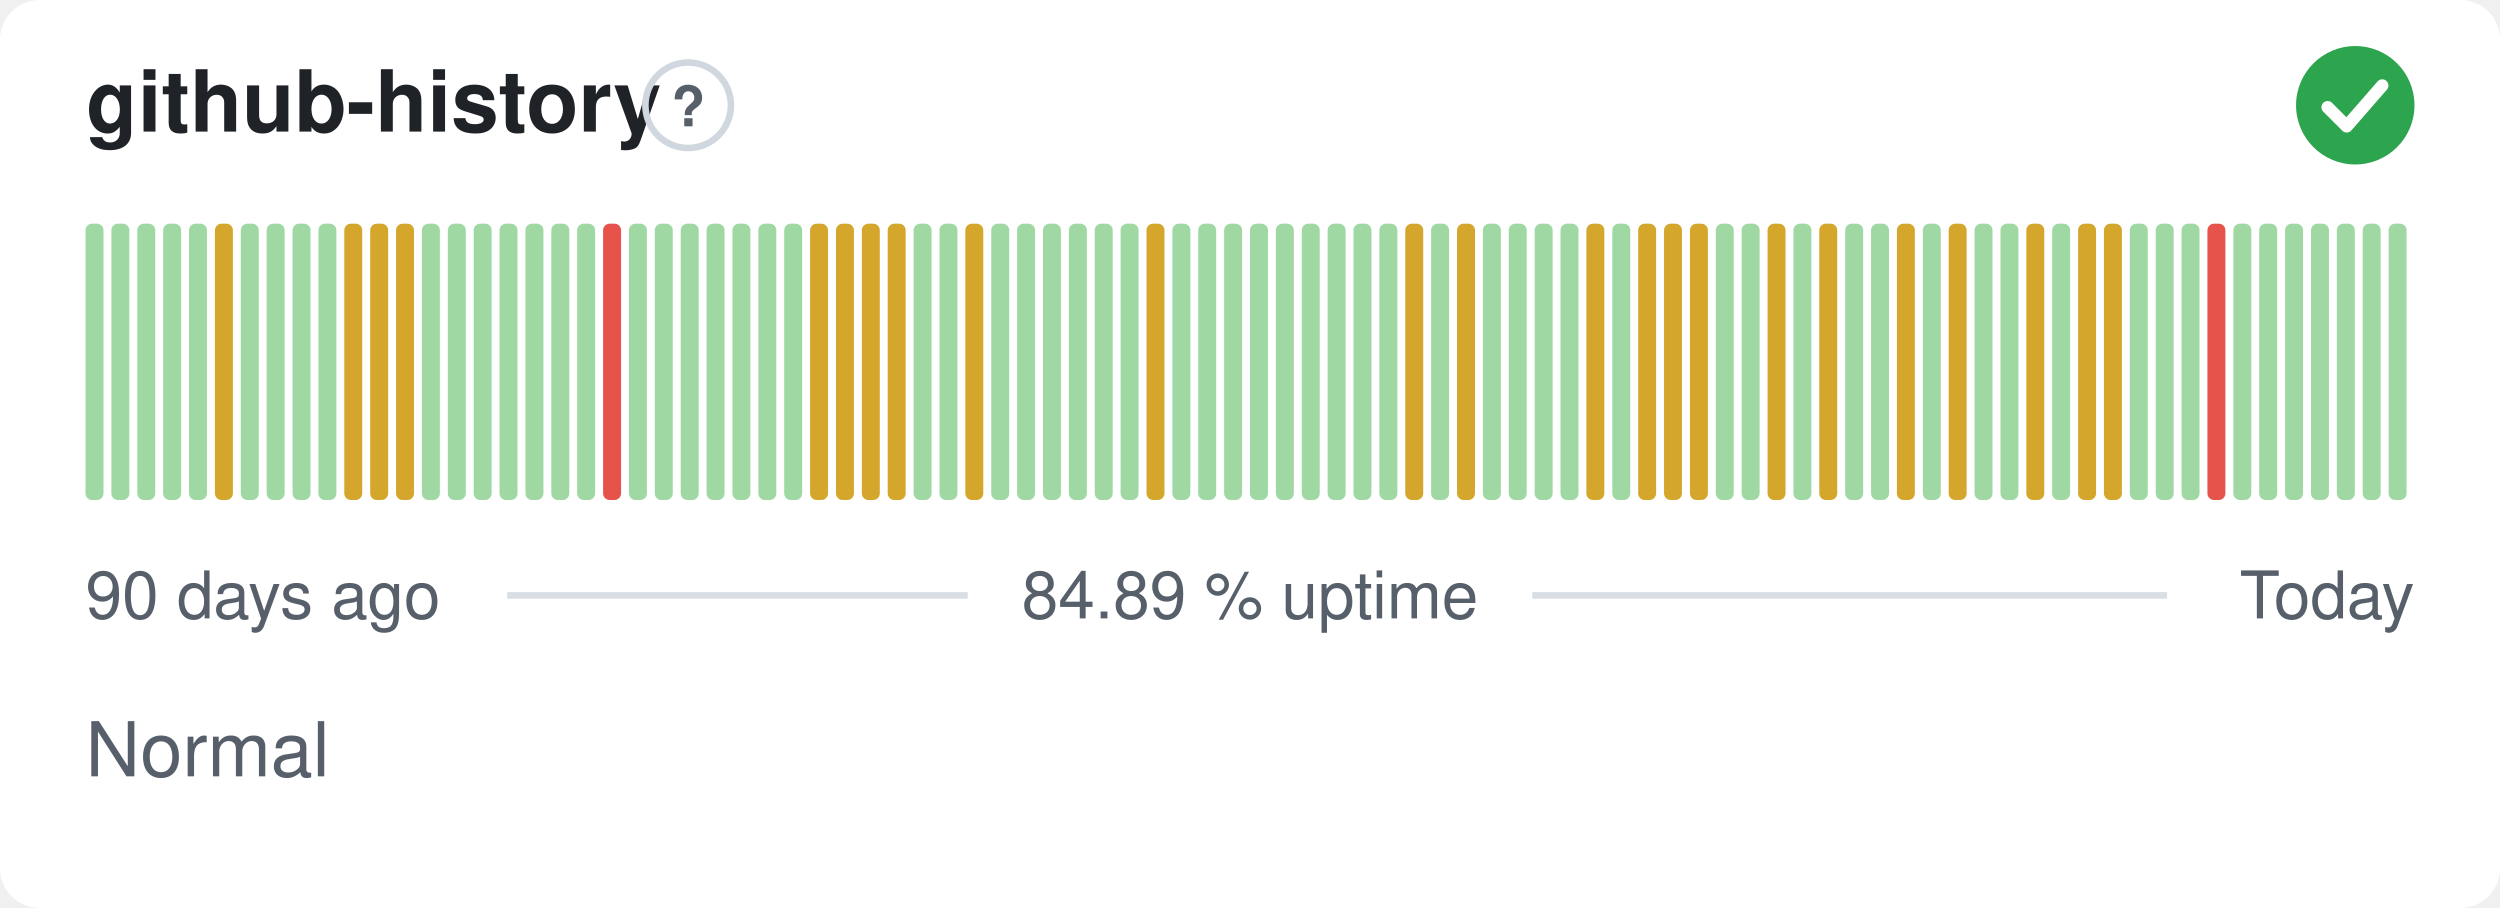
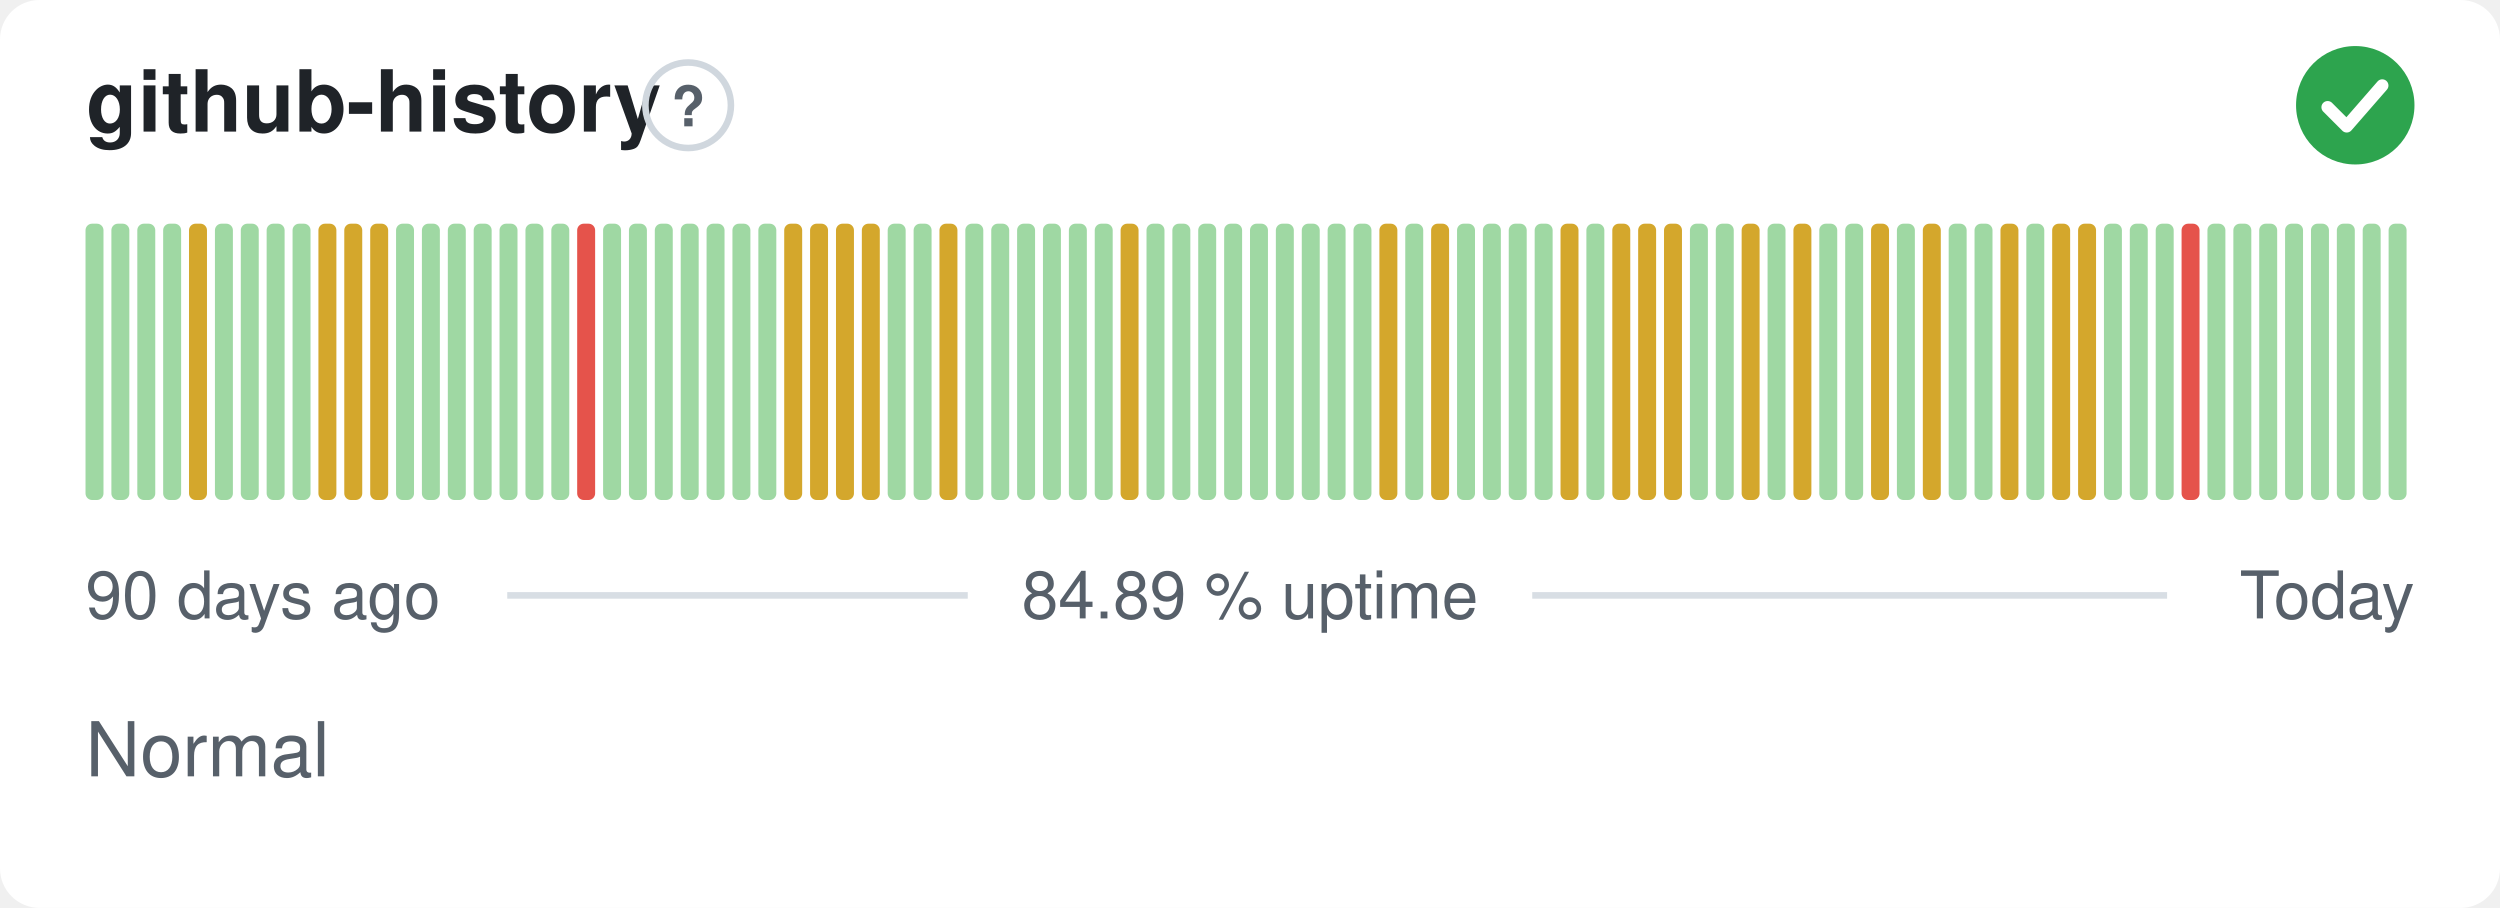
<svg xmlns="http://www.w3.org/2000/svg" width="380" height="138" viewBox="0 0 380 138" role="img" aria-label="github-history: Normal, 84.89 % uptime over the last 90 days" font-family="-apple-system,BlinkMacSystemFont,'Segoe UI',Helvetica,Arial,sans-serif">
  <style>
    @media (prefers-color-scheme: dark) {
      .bg { fill: #0d1117 }
      .title { fill: #e6edf3 }
      .muted { fill: #8b949e }
      .hint { stroke: #30363d }
      .rule { stroke: #30363d }
      .nodata { fill: #21262d }
    }
  </style>
  <rect class="bg" width="380" height="138" rx="6" fill="#ffffff" />
  <text class="title" x="13" y="20" font-size="13" font-weight="600" fill="#1f2328">github-history</text>
  <circle class="hint" cx="104.6" cy="16" r="6.5" fill="none" stroke="#d0d7de" stroke-width="1" />
  <text class="muted" x="104.6" y="19.2" text-anchor="middle" font-size="8.5" font-weight="700" fill="#57606a">?</text>
  <circle cx="358" cy="16" r="9" fill="#2da44e" />
  <path d="M353.80 16.30l2.90 2.90 5.40 -6.20" fill="none" stroke="#fff" stroke-width="1.89" stroke-linecap="round" stroke-linejoin="round" />
  <rect x="13.00" y="34.00" width="2.73" height="42.00" rx="1" fill="#9fd8a3" />
  <rect x="16.93" y="34.00" width="2.73" height="42.00" rx="1" fill="#9fd8a3" />
  <rect x="20.87" y="34.00" width="2.73" height="42.00" rx="1" fill="#9fd8a3" />
  <rect x="24.80" y="34.00" width="2.73" height="42.00" rx="1" fill="#9fd8a3" />
-   <rect x="28.73" y="34.00" width="2.73" height="42.00" rx="1" fill="#9fd8a3" />
-   <rect x="32.67" y="34.00" width="2.73" height="42.00" rx="1" fill="#d4a72c" />
+   <rect x="28.73" y="34.00" width="2.73" height="42.00" rx="1" fill="#d4a72c" />
+   <rect x="32.67" y="34.00" width="2.73" height="42.00" rx="1" fill="#9fd8a3" />
  <rect x="36.60" y="34.00" width="2.73" height="42.00" rx="1" fill="#9fd8a3" />
  <rect x="40.53" y="34.00" width="2.73" height="42.00" rx="1" fill="#9fd8a3" />
  <rect x="44.47" y="34.00" width="2.73" height="42.00" rx="1" fill="#9fd8a3" />
-   <rect x="48.40" y="34.00" width="2.73" height="42.00" rx="1" fill="#9fd8a3" />
+   <rect x="48.40" y="34.00" width="2.73" height="42.00" rx="1" fill="#d4a72c" />
  <rect x="52.33" y="34.00" width="2.73" height="42.00" rx="1" fill="#d4a72c" />
  <rect x="56.27" y="34.00" width="2.73" height="42.00" rx="1" fill="#d4a72c" />
-   <rect x="60.20" y="34.00" width="2.73" height="42.00" rx="1" fill="#d4a72c" />
+   <rect x="60.20" y="34.00" width="2.73" height="42.00" rx="1" fill="#9fd8a3" />
  <rect x="64.13" y="34.00" width="2.73" height="42.00" rx="1" fill="#9fd8a3" />
  <rect x="68.07" y="34.00" width="2.73" height="42.00" rx="1" fill="#9fd8a3" />
  <rect x="72.00" y="34.00" width="2.73" height="42.00" rx="1" fill="#9fd8a3" />
  <rect x="75.93" y="34.00" width="2.73" height="42.00" rx="1" fill="#9fd8a3" />
  <rect x="79.87" y="34.00" width="2.73" height="42.00" rx="1" fill="#9fd8a3" />
  <rect x="83.80" y="34.00" width="2.73" height="42.00" rx="1" fill="#9fd8a3" />
-   <rect x="87.73" y="34.00" width="2.73" height="42.00" rx="1" fill="#9fd8a3" />
-   <rect x="91.67" y="34.00" width="2.73" height="42.00" rx="1" fill="#e5534b" />
+   <rect x="87.73" y="34.00" width="2.73" height="42.00" rx="1" fill="#e5534b" />
+   <rect x="91.67" y="34.00" width="2.73" height="42.00" rx="1" fill="#9fd8a3" />
  <rect x="95.60" y="34.00" width="2.73" height="42.00" rx="1" fill="#9fd8a3" />
  <rect x="99.53" y="34.00" width="2.73" height="42.00" rx="1" fill="#9fd8a3" />
  <rect x="103.47" y="34.00" width="2.73" height="42.00" rx="1" fill="#9fd8a3" />
  <rect x="107.40" y="34.00" width="2.73" height="42.00" rx="1" fill="#9fd8a3" />
  <rect x="111.33" y="34.00" width="2.73" height="42.00" rx="1" fill="#9fd8a3" />
  <rect x="115.27" y="34.00" width="2.73" height="42.00" rx="1" fill="#9fd8a3" />
-   <rect x="119.20" y="34.00" width="2.73" height="42.00" rx="1" fill="#9fd8a3" />
+   <rect x="119.20" y="34.00" width="2.73" height="42.00" rx="1" fill="#d4a72c" />
  <rect x="123.13" y="34.00" width="2.73" height="42.00" rx="1" fill="#d4a72c" />
  <rect x="127.07" y="34.00" width="2.73" height="42.00" rx="1" fill="#d4a72c" />
  <rect x="131.00" y="34.00" width="2.73" height="42.00" rx="1" fill="#d4a72c" />
-   <rect x="134.93" y="34.00" width="2.73" height="42.00" rx="1" fill="#d4a72c" />
+   <rect x="134.93" y="34.00" width="2.73" height="42.00" rx="1" fill="#9fd8a3" />
  <rect x="138.87" y="34.00" width="2.73" height="42.00" rx="1" fill="#9fd8a3" />
-   <rect x="142.80" y="34.00" width="2.73" height="42.00" rx="1" fill="#9fd8a3" />
-   <rect x="146.73" y="34.00" width="2.73" height="42.00" rx="1" fill="#d4a72c" />
+   <rect x="142.80" y="34.00" width="2.73" height="42.00" rx="1" fill="#d4a72c" />
+   <rect x="146.73" y="34.00" width="2.73" height="42.00" rx="1" fill="#9fd8a3" />
  <rect x="150.67" y="34.00" width="2.73" height="42.00" rx="1" fill="#9fd8a3" />
  <rect x="154.60" y="34.00" width="2.73" height="42.00" rx="1" fill="#9fd8a3" />
  <rect x="158.53" y="34.00" width="2.73" height="42.00" rx="1" fill="#9fd8a3" />
  <rect x="162.47" y="34.00" width="2.73" height="42.00" rx="1" fill="#9fd8a3" />
  <rect x="166.40" y="34.00" width="2.73" height="42.00" rx="1" fill="#9fd8a3" />
-   <rect x="170.33" y="34.00" width="2.73" height="42.00" rx="1" fill="#9fd8a3" />
-   <rect x="174.27" y="34.00" width="2.73" height="42.00" rx="1" fill="#d4a72c" />
+   <rect x="170.33" y="34.00" width="2.73" height="42.00" rx="1" fill="#d4a72c" />
+   <rect x="174.27" y="34.00" width="2.73" height="42.00" rx="1" fill="#9fd8a3" />
  <rect x="178.20" y="34.00" width="2.73" height="42.00" rx="1" fill="#9fd8a3" />
  <rect x="182.13" y="34.00" width="2.73" height="42.00" rx="1" fill="#9fd8a3" />
  <rect x="186.07" y="34.00" width="2.73" height="42.00" rx="1" fill="#9fd8a3" />
  <rect x="190.00" y="34.00" width="2.73" height="42.00" rx="1" fill="#9fd8a3" />
  <rect x="193.93" y="34.00" width="2.73" height="42.00" rx="1" fill="#9fd8a3" />
  <rect x="197.87" y="34.00" width="2.73" height="42.00" rx="1" fill="#9fd8a3" />
  <rect x="201.80" y="34.00" width="2.73" height="42.00" rx="1" fill="#9fd8a3" />
  <rect x="205.73" y="34.00" width="2.73" height="42.00" rx="1" fill="#9fd8a3" />
-   <rect x="209.67" y="34.00" width="2.73" height="42.00" rx="1" fill="#9fd8a3" />
-   <rect x="213.60" y="34.00" width="2.73" height="42.00" rx="1" fill="#d4a72c" />
-   <rect x="217.53" y="34.00" width="2.73" height="42.00" rx="1" fill="#9fd8a3" />
-   <rect x="221.47" y="34.00" width="2.73" height="42.00" rx="1" fill="#d4a72c" />
+   <rect x="209.67" y="34.00" width="2.73" height="42.00" rx="1" fill="#d4a72c" />
+   <rect x="213.60" y="34.00" width="2.73" height="42.00" rx="1" fill="#9fd8a3" />
+   <rect x="217.53" y="34.00" width="2.73" height="42.00" rx="1" fill="#d4a72c" />
+   <rect x="221.47" y="34.00" width="2.73" height="42.00" rx="1" fill="#9fd8a3" />
  <rect x="225.40" y="34.00" width="2.73" height="42.00" rx="1" fill="#9fd8a3" />
  <rect x="229.33" y="34.00" width="2.73" height="42.00" rx="1" fill="#9fd8a3" />
  <rect x="233.27" y="34.00" width="2.73" height="42.00" rx="1" fill="#9fd8a3" />
-   <rect x="237.20" y="34.00" width="2.73" height="42.00" rx="1" fill="#9fd8a3" />
-   <rect x="241.13" y="34.00" width="2.73" height="42.00" rx="1" fill="#d4a72c" />
-   <rect x="245.07" y="34.00" width="2.73" height="42.00" rx="1" fill="#9fd8a3" />
+   <rect x="237.20" y="34.00" width="2.73" height="42.00" rx="1" fill="#d4a72c" />
+   <rect x="241.13" y="34.00" width="2.73" height="42.00" rx="1" fill="#9fd8a3" />
+   <rect x="245.07" y="34.00" width="2.73" height="42.00" rx="1" fill="#d4a72c" />
  <rect x="249.00" y="34.00" width="2.73" height="42.00" rx="1" fill="#d4a72c" />
  <rect x="252.93" y="34.00" width="2.73" height="42.00" rx="1" fill="#d4a72c" />
-   <rect x="256.87" y="34.00" width="2.73" height="42.00" rx="1" fill="#d4a72c" />
+   <rect x="256.87" y="34.00" width="2.73" height="42.00" rx="1" fill="#9fd8a3" />
  <rect x="260.80" y="34.00" width="2.73" height="42.00" rx="1" fill="#9fd8a3" />
-   <rect x="264.73" y="34.00" width="2.73" height="42.00" rx="1" fill="#9fd8a3" />
-   <rect x="268.67" y="34.00" width="2.73" height="42.00" rx="1" fill="#d4a72c" />
-   <rect x="272.60" y="34.00" width="2.73" height="42.00" rx="1" fill="#9fd8a3" />
-   <rect x="276.53" y="34.00" width="2.73" height="42.00" rx="1" fill="#d4a72c" />
+   <rect x="264.73" y="34.00" width="2.73" height="42.00" rx="1" fill="#d4a72c" />
+   <rect x="268.67" y="34.00" width="2.73" height="42.00" rx="1" fill="#9fd8a3" />
+   <rect x="272.60" y="34.00" width="2.73" height="42.00" rx="1" fill="#d4a72c" />
+   <rect x="276.53" y="34.00" width="2.73" height="42.00" rx="1" fill="#9fd8a3" />
  <rect x="280.47" y="34.00" width="2.73" height="42.00" rx="1" fill="#9fd8a3" />
-   <rect x="284.40" y="34.00" width="2.73" height="42.00" rx="1" fill="#9fd8a3" />
-   <rect x="288.33" y="34.00" width="2.73" height="42.00" rx="1" fill="#d4a72c" />
-   <rect x="292.27" y="34.00" width="2.73" height="42.00" rx="1" fill="#9fd8a3" />
-   <rect x="296.20" y="34.00" width="2.73" height="42.00" rx="1" fill="#d4a72c" />
+   <rect x="284.40" y="34.00" width="2.73" height="42.00" rx="1" fill="#d4a72c" />
+   <rect x="288.33" y="34.00" width="2.73" height="42.00" rx="1" fill="#9fd8a3" />
+   <rect x="292.27" y="34.00" width="2.73" height="42.00" rx="1" fill="#d4a72c" />
+   <rect x="296.20" y="34.00" width="2.73" height="42.00" rx="1" fill="#9fd8a3" />
  <rect x="300.13" y="34.00" width="2.73" height="42.00" rx="1" fill="#9fd8a3" />
-   <rect x="304.07" y="34.00" width="2.73" height="42.00" rx="1" fill="#9fd8a3" />
-   <rect x="308.00" y="34.00" width="2.73" height="42.00" rx="1" fill="#d4a72c" />
-   <rect x="311.93" y="34.00" width="2.73" height="42.00" rx="1" fill="#9fd8a3" />
+   <rect x="304.07" y="34.00" width="2.73" height="42.00" rx="1" fill="#d4a72c" />
+   <rect x="308.00" y="34.00" width="2.73" height="42.00" rx="1" fill="#9fd8a3" />
+   <rect x="311.93" y="34.00" width="2.73" height="42.00" rx="1" fill="#d4a72c" />
  <rect x="315.87" y="34.00" width="2.73" height="42.00" rx="1" fill="#d4a72c" />
-   <rect x="319.80" y="34.00" width="2.73" height="42.00" rx="1" fill="#d4a72c" />
+   <rect x="319.80" y="34.00" width="2.73" height="42.00" rx="1" fill="#9fd8a3" />
  <rect x="323.73" y="34.00" width="2.73" height="42.00" rx="1" fill="#9fd8a3" />
  <rect x="327.67" y="34.00" width="2.73" height="42.00" rx="1" fill="#9fd8a3" />
-   <rect x="331.60" y="34.00" width="2.73" height="42.00" rx="1" fill="#9fd8a3" />
-   <rect x="335.53" y="34.00" width="2.73" height="42.00" rx="1" fill="#e5534b" />
+   <rect x="331.60" y="34.00" width="2.73" height="42.00" rx="1" fill="#e5534b" />
+   <rect x="335.53" y="34.00" width="2.73" height="42.00" rx="1" fill="#9fd8a3" />
  <rect x="339.47" y="34.00" width="2.73" height="42.00" rx="1" fill="#9fd8a3" />
  <rect x="343.40" y="34.00" width="2.73" height="42.00" rx="1" fill="#9fd8a3" />
  <rect x="347.33" y="34.00" width="2.73" height="42.00" rx="1" fill="#9fd8a3" />
  <rect x="351.27" y="34.00" width="2.73" height="42.00" rx="1" fill="#9fd8a3" />
  <rect x="355.20" y="34.00" width="2.73" height="42.00" rx="1" fill="#9fd8a3" />
  <rect x="359.13" y="34.00" width="2.73" height="42.00" rx="1" fill="#9fd8a3" />
  <rect x="363.07" y="34.00" width="2.73" height="42.00" rx="1" fill="#9fd8a3" />
  <text class="muted" x="13" y="94" font-size="10" fill="#57606a">90 days ago</text>
  <text class="muted" x="190" y="94" text-anchor="middle" font-size="10" fill="#57606a">84.89 % uptime</text>
  <text class="muted" x="367" y="94" text-anchor="end" font-size="10" fill="#57606a">Today</text>
  <line class="rule" x1="77.1" y1="90.5" x2="147.1" y2="90.5" stroke="#d8dee4" stroke-width="1" />
  <line class="rule" x1="232.9" y1="90.5" x2="329.4" y2="90.5" stroke="#d8dee4" stroke-width="1" />
  <text class="muted" x="13" y="118" font-size="11.5" fill="#57606a">Normal</text>
</svg>
